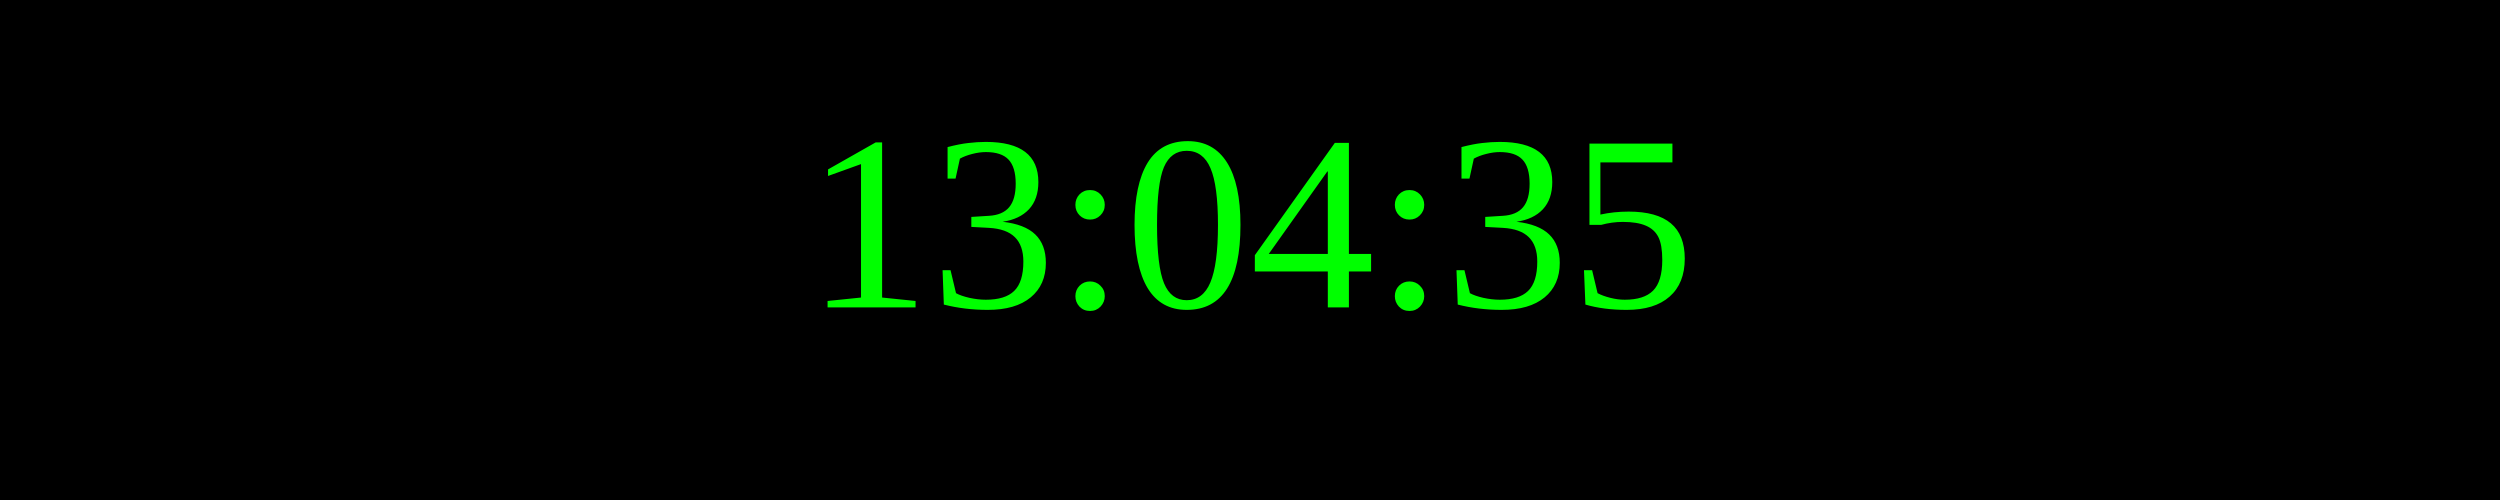
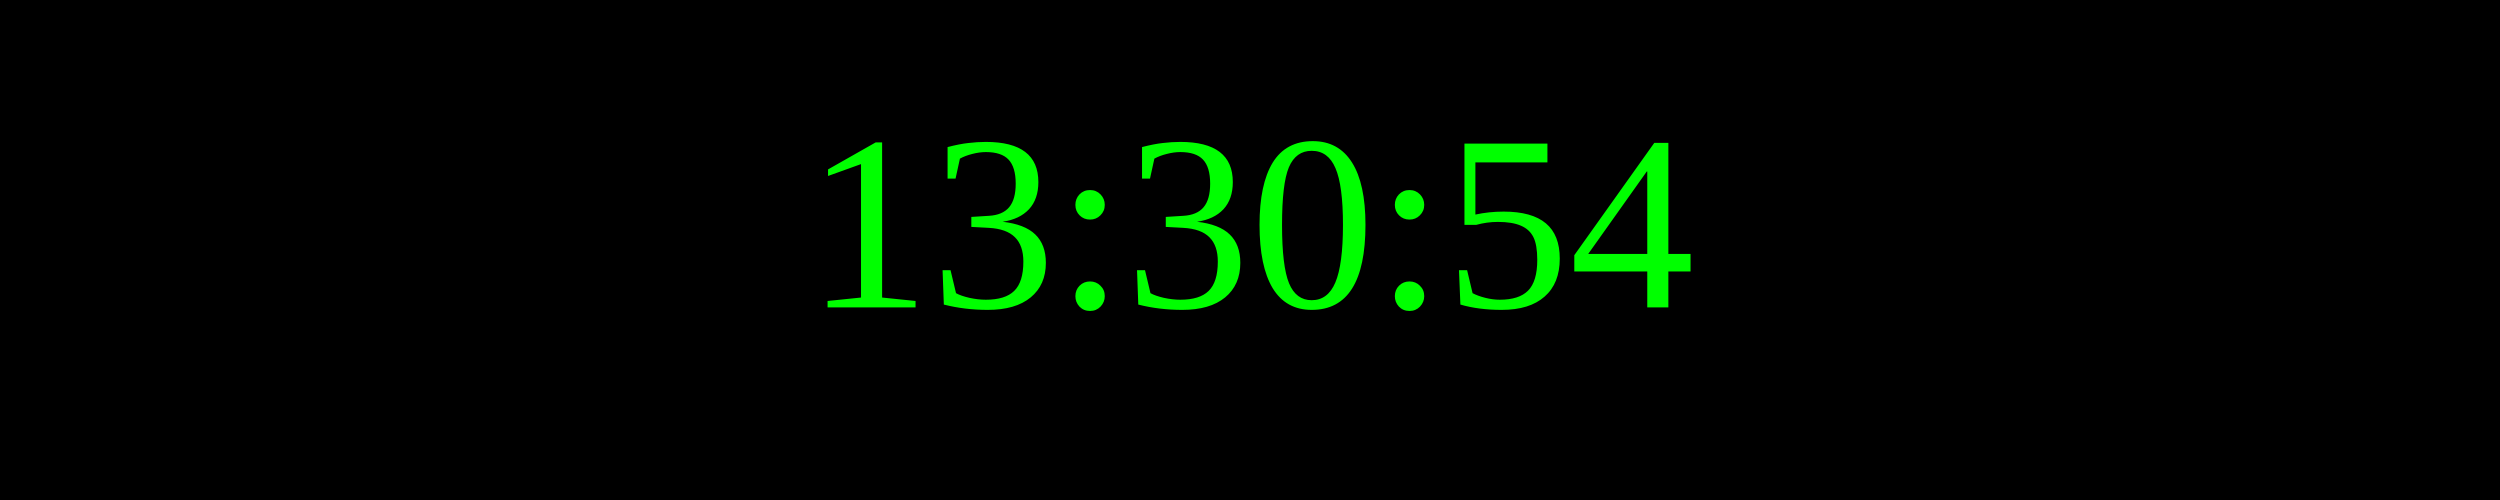
<svg xmlns="http://www.w3.org/2000/svg" width="250" height="50">
  <rect width="100%" height="100%" fill="black" />
  <text x="50%" y="50%" font-size="25" fill="lime" text-anchor="middle" dominant-baseline="middle">
- 13:04:35
+ 13:30:54
</text>
</svg>
